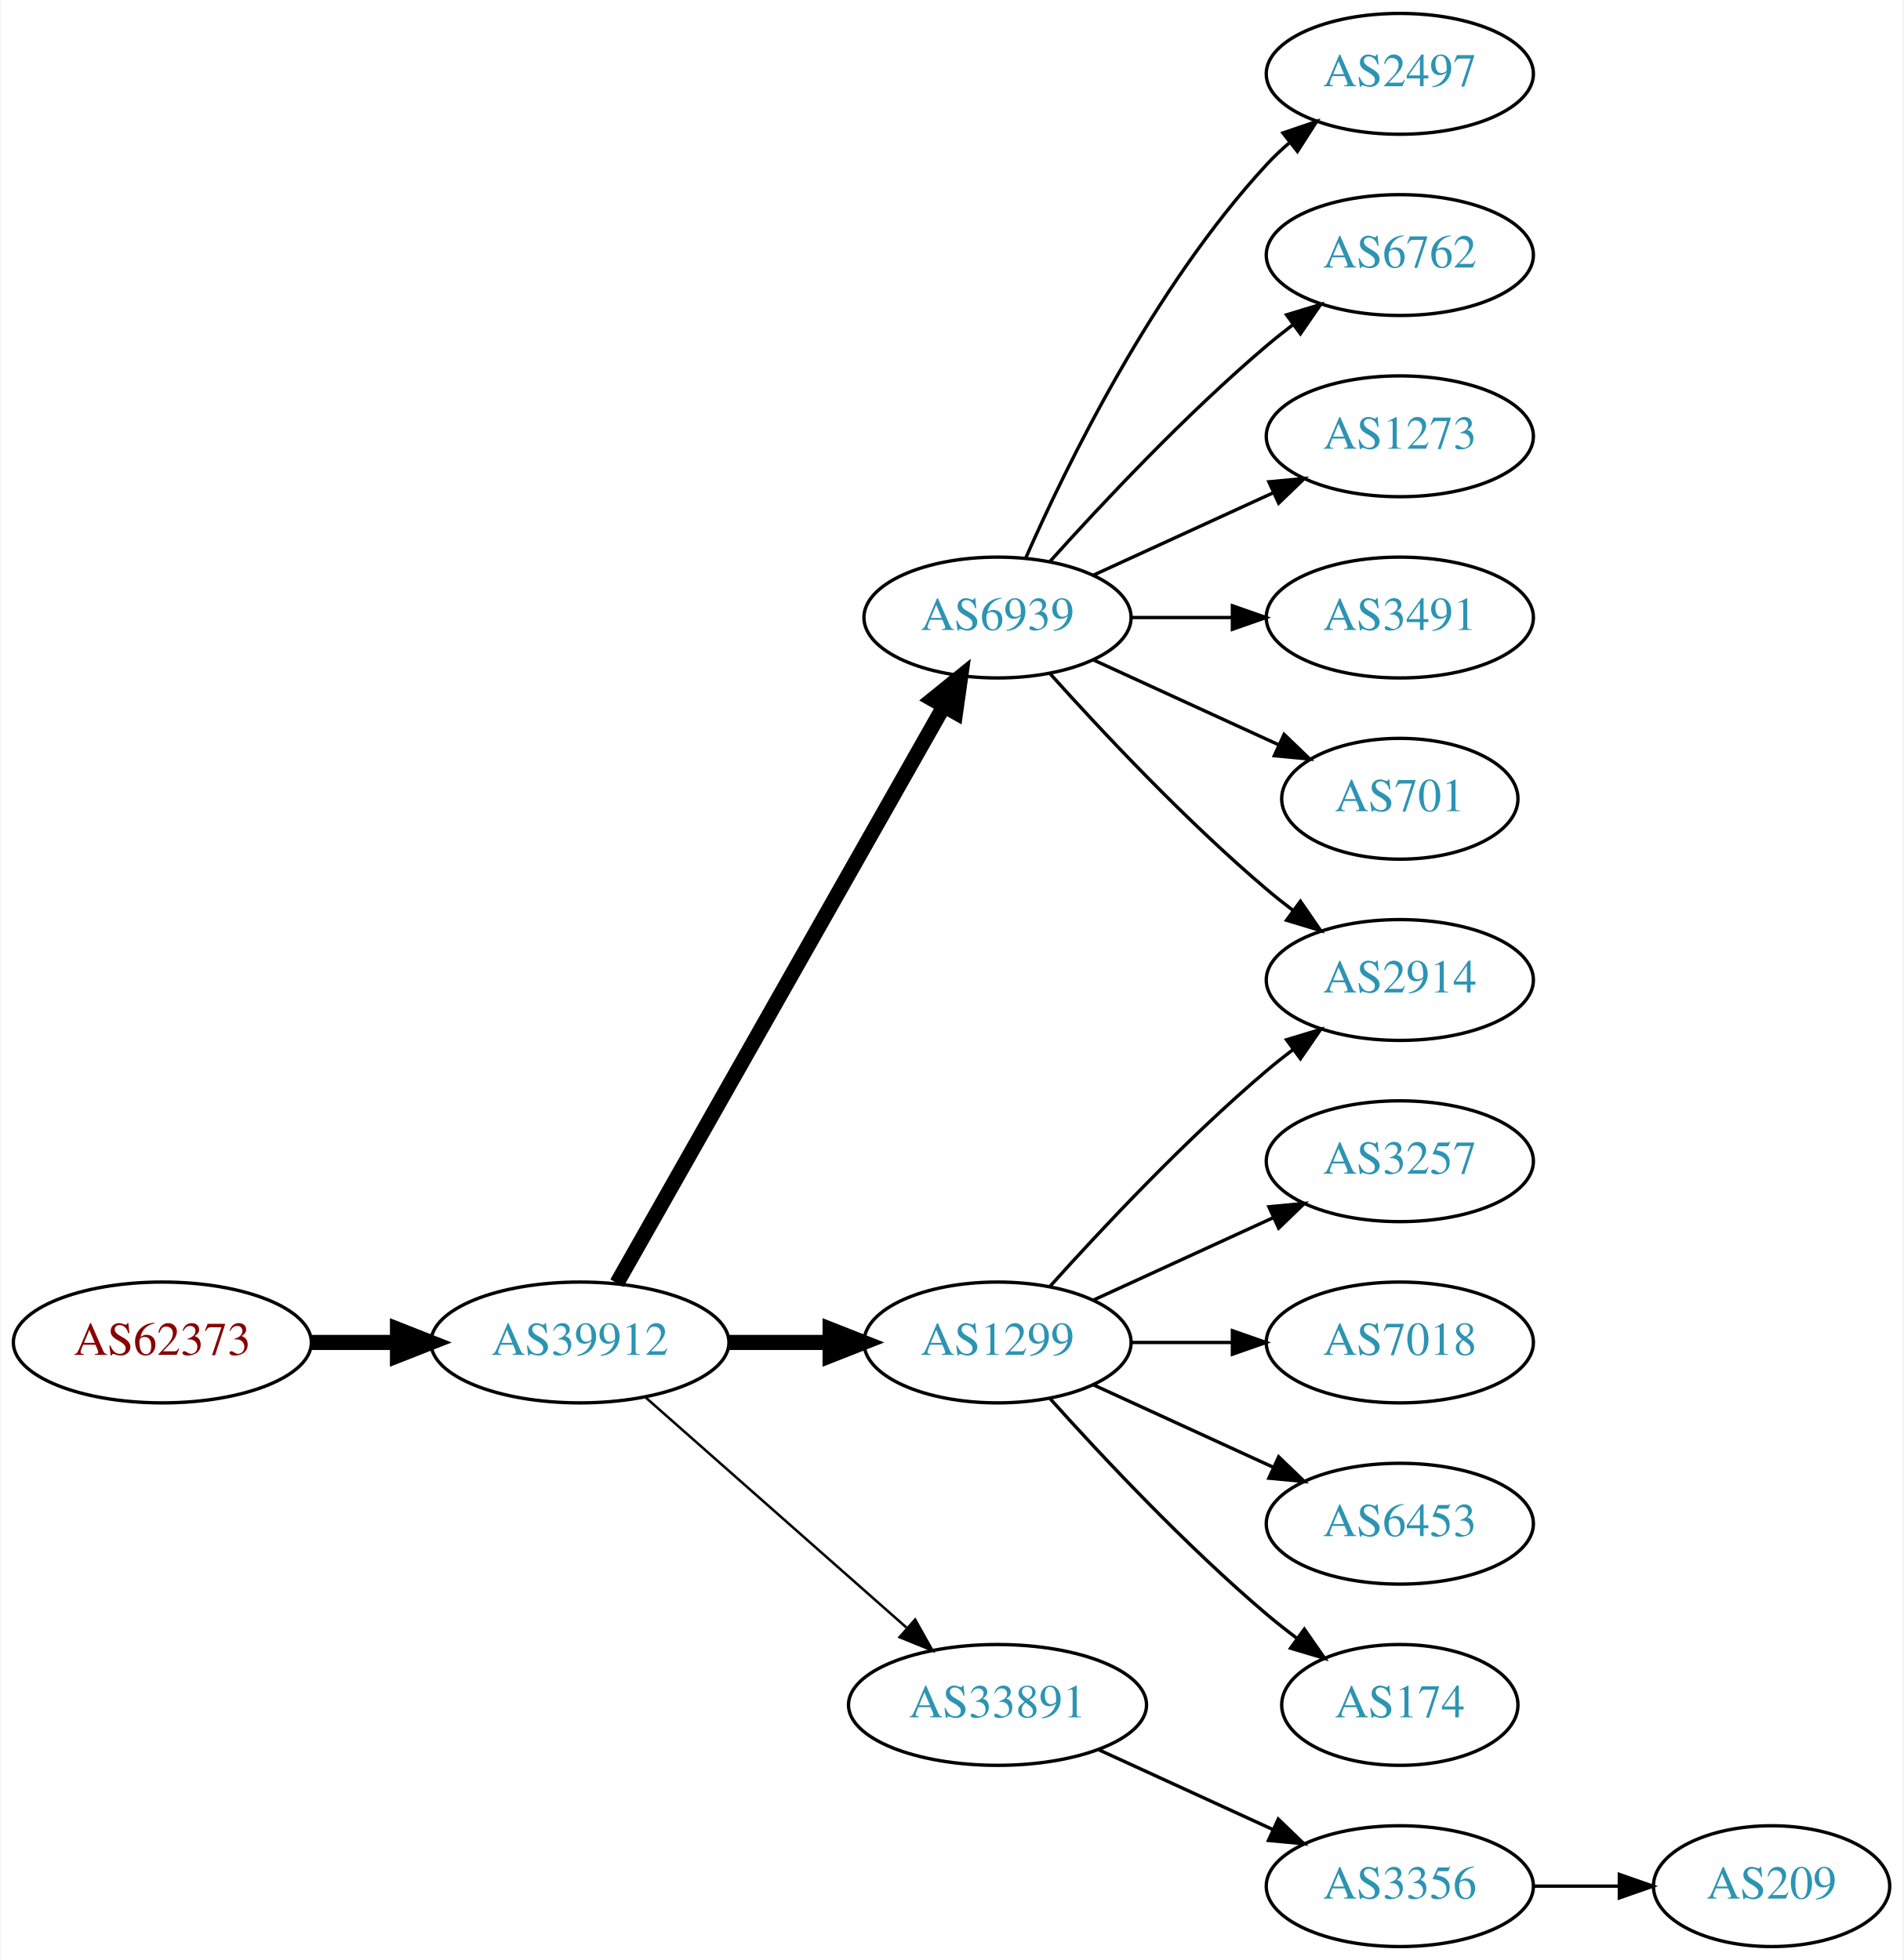
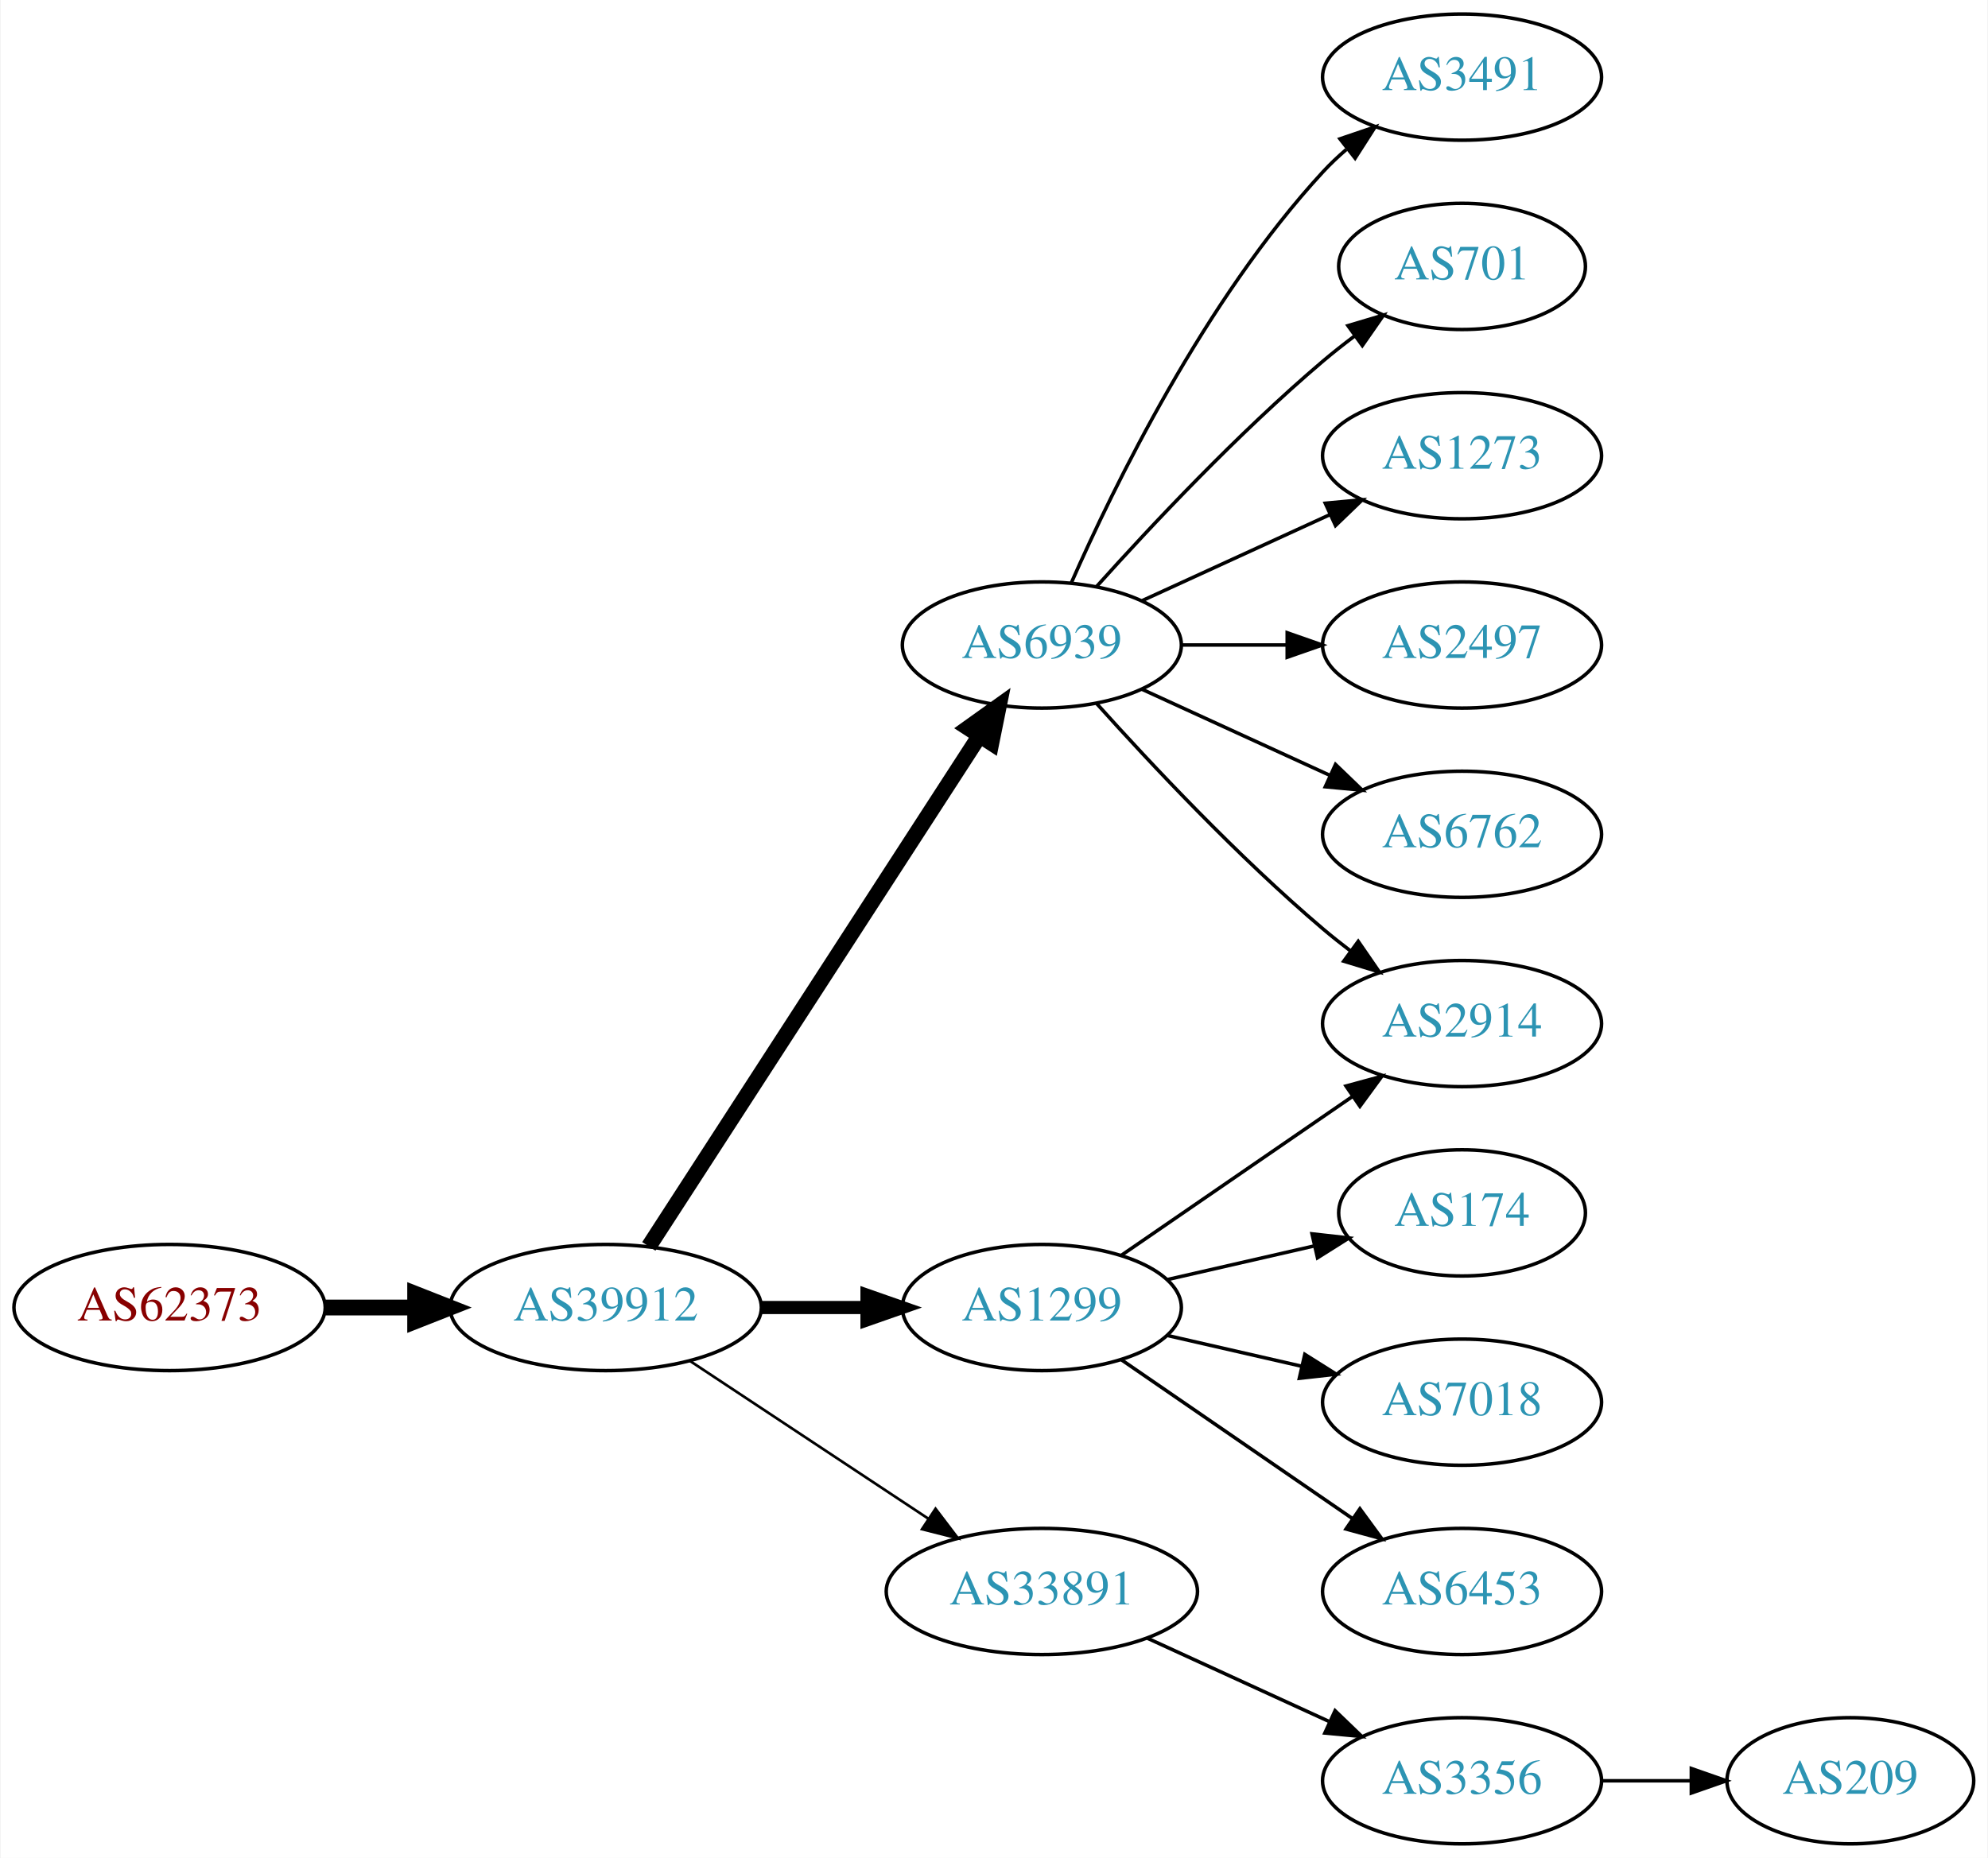
- <svg xmlns="http://www.w3.org/2000/svg" xmlns:xlink="http://www.w3.org/1999/xlink" width="567pt" height="584pt" viewBox="0.00 0.00 566.66 584.00">
-   <g id="graph0" class="graph" transform="scale(1 1) rotate(0) translate(4 580)">
-     <polygon fill="white" stroke="none" points="-4,4 -4,-580 562.663,-580 562.663,4 -4,4" />
+ <svg xmlns="http://www.w3.org/2000/svg" xmlns:xlink="http://www.w3.org/1999/xlink" width="567pt" height="530pt" viewBox="0.00 0.00 566.66 530.00">
+   <g id="graph0" class="graph" transform="scale(1 1) rotate(0) translate(4 526)">
+     <polygon fill="white" stroke="none" points="-4,4 -4,-526 562.663,-526 562.663,4 -4,4" />
    <g id="node1" class="node">
      <g id="a_node1">
        <a xlink:href="/asn/62373" xlink:title="AS62373 ~ Christian Singerl [AT]">
-           <ellipse fill="#ffffff" stroke="black" cx="44.196" cy="-180" rx="44.393" ry="18" />
-           <text text-anchor="middle" x="44.196" y="-176.3" font-family="Times,serif" font-size="14.00" fill="#880000">AS62373</text>
+           <ellipse fill="#ffffff" stroke="black" cx="44.196" cy="-153" rx="44.393" ry="18" />
+           <text text-anchor="middle" x="44.196" y="-149.3" font-family="Times,serif" font-size="14.00" fill="#880000">AS62373</text>
        </a>
      </g>
    </g>
    <g id="node2" class="node">
      <g id="a_node2">
        <a xlink:href="/asn/39912" xlink:title="AS39912 ~ oja.at GmbH [AT]">
-           <ellipse fill="#ffffff" stroke="black" cx="168.588" cy="-180" rx="44.393" ry="18" />
-           <text text-anchor="middle" x="168.588" y="-176.3" font-family="Times,serif" font-size="14.00" fill="#2c94b3">AS39912</text>
+           <ellipse fill="#ffffff" stroke="black" cx="168.588" cy="-153" rx="44.393" ry="18" />
+           <text text-anchor="middle" x="168.588" y="-149.3" font-family="Times,serif" font-size="14.00" fill="#2c94b3">AS39912</text>
        </a>
      </g>
    </g>
    <g id="edge1" class="edge">
-       <path fill="none" stroke="black" stroke-width="4.5" d="M88.692,-180C96.898,-180 105.569,-180 114.041,-180" />
-       <polygon fill="black" stroke="black" stroke-width="4.5" points="114.233,-183.938 124.233,-180 114.233,-176.063 114.233,-183.938" />
+       <path fill="none" stroke="black" stroke-width="4.5" d="M88.692,-153C96.898,-153 105.569,-153 114.041,-153" />
+       <polygon fill="black" stroke="black" stroke-width="4.5" points="114.233,-156.938 124.233,-153 114.233,-149.063 114.233,-156.938" />
    </g>
    <g id="node3" class="node">
      <g id="a_node3">
        <a xlink:href="/asn/6939" xlink:title="AS6939 ~ Hurricane Electric LLC [US]">
-           <ellipse fill="#ffffff" stroke="black" cx="292.98" cy="-396" rx="39.794" ry="18" />
-           <text text-anchor="middle" x="292.98" y="-392.3" font-family="Times,serif" font-size="14.00" fill="#2c94b3">AS6939</text>
+           <ellipse fill="#ffffff" stroke="black" cx="292.98" cy="-342" rx="39.794" ry="18" />
+           <text text-anchor="middle" x="292.98" y="-338.3" font-family="Times,serif" font-size="14.00" fill="#2c94b3">AS6939</text>
        </a>
      </g>
    </g>
    <g id="edge2" class="edge">
-       <path fill="none" stroke="black" stroke-width="4.5" d="M179.604,-197.676C201.084,-235.584 251.677,-324.873 276.998,-369.559" />
-       <polygon fill="black" stroke="black" stroke-width="4.5" points="273.642,-371.623 281.998,-378.383 280.494,-367.741 273.642,-371.623" />
+       <path fill="none" stroke="black" stroke-width="4.5" d="M180.883,-170.442C202.469,-203.775 249.685,-276.686 275.056,-315.866" />
+       <polygon fill="black" stroke="black" stroke-width="4.5" points="271.972,-318.347 280.713,-324.6 278.582,-314.066 271.972,-318.347" />
    </g>
    <g id="node4" class="node">
      <g id="a_node4">
        <a xlink:href="/asn/1299" xlink:title="AS1299 ~ Telia Carrier [EU]">
-           <ellipse fill="#ffffff" stroke="black" cx="292.98" cy="-180" rx="39.794" ry="18" />
-           <text text-anchor="middle" x="292.98" y="-176.3" font-family="Times,serif" font-size="14.00" fill="#2c94b3">AS1299</text>
+           <ellipse fill="#ffffff" stroke="black" cx="292.98" cy="-153" rx="39.794" ry="18" />
+           <text text-anchor="middle" x="292.98" y="-149.3" font-family="Times,serif" font-size="14.00" fill="#2c94b3">AS1299</text>
        </a>
      </g>
    </g>
    <g id="edge3" class="edge">
-       <path fill="none" stroke="black" stroke-width="4.5" d="M213.084,-180C222.773,-180 233.11,-180 243.002,-180" />
-       <polygon fill="black" stroke="black" stroke-width="4.5" points="243.105,-183.938 253.105,-180 243.105,-176.063 243.105,-183.938" />
+       <path fill="none" stroke="black" stroke-width="3.75" d="M213.084,-153C222.773,-153 233.11,-153 243.002,-153" />
+       <polygon fill="black" stroke="black" stroke-width="3.75" points="243.105,-156.5 253.105,-153 243.105,-149.5 243.105,-156.5" />
    </g>
    <g id="node5" class="node">
      <g id="a_node5">
        <a xlink:href="/asn/33891" xlink:title="AS33891 ~ CORE-BACKBONE GMBH GLOBAL NETWORK [DE]">
          <ellipse fill="#ffffff" stroke="black" cx="292.98" cy="-72" rx="44.393" ry="18" />
          <text text-anchor="middle" x="292.98" y="-68.3" font-family="Times,serif" font-size="14.00" fill="#2c94b3">AS33891</text>
        </a>
      </g>
    </g>
    <g id="edge4" class="edge">
-       <path fill="none" stroke="black" stroke-width="0.75" d="M188.177,-163.597C208.875,-145.333 242.481,-115.678 265.826,-95.079" />
-       <polygon fill="black" stroke="black" stroke-width="0.75" points="268.435,-97.444 273.618,-88.203 263.804,-92.195 268.435,-97.444" />
+       <path fill="none" stroke="black" stroke-width="0.75" d="M192.609,-137.765C211.841,-125.037 239.449,-106.766 260.686,-92.711" />
+       <polygon fill="black" stroke="black" stroke-width="0.75" points="262.655,-95.605 269.063,-87.167 258.792,-89.767 262.655,-95.605" />
    </g>
    <g id="node6" class="node">
      <g id="a_node6">
-         <a xlink:href="/asn/2497" xlink:title="AS2497 ~ Internet Initiative Japan Inc. [JP]">
-           <ellipse fill="#ffffff" stroke="black" cx="412.823" cy="-558" rx="39.794" ry="18" />
-           <text text-anchor="middle" x="412.823" y="-554.3" font-family="Times,serif" font-size="14.00" fill="#2c94b3">AS2497</text>
+         <a xlink:href="/asn/3491" xlink:title="AS3491 ~ PCCW Global, Inc. [US]">
+           <ellipse fill="#ffffff" stroke="black" cx="412.823" cy="-504" rx="39.794" ry="18" />
+           <text text-anchor="middle" x="412.823" y="-500.3" font-family="Times,serif" font-size="14.00" fill="#2c94b3">AS3491</text>
        </a>
      </g>
    </g>
    <g id="edge5" class="edge">
-       <path fill="none" stroke="black" d="M301.396,-413.761C313.464,-441.183 339.436,-494.473 373.176,-531 375.207,-533.198 377.446,-535.319 379.792,-537.34" />
-       <polygon fill="black" stroke="black" points="378.004,-540.386 388.036,-543.794 382.319,-534.874 378.004,-540.386" />
+       <path fill="none" stroke="black" d="M301.396,-359.761C313.464,-387.183 339.436,-440.473 373.176,-477 375.207,-479.198 377.446,-481.319 379.792,-483.34" />
+       <polygon fill="black" stroke="black" points="378.004,-486.386 388.036,-489.794 382.319,-480.874 378.004,-486.386" />
    </g>
    <g id="node7" class="node">
      <g id="a_node7">
-         <a xlink:href="/asn/2914" xlink:title="AS2914 ~ NTT America, Inc. [US]">
-           <ellipse fill="#ffffff" stroke="black" cx="412.823" cy="-288" rx="39.794" ry="18" />
-           <text text-anchor="middle" x="412.823" y="-284.3" font-family="Times,serif" font-size="14.00" fill="#2c94b3">AS2914</text>
+         <a xlink:href="/asn/701" xlink:title="AS701 ~ UUNET [US]">
+           <ellipse fill="#ffffff" stroke="black" cx="412.823" cy="-450" rx="35.194" ry="18" />
+           <text text-anchor="middle" x="412.823" y="-446.3" font-family="Times,serif" font-size="14.00" fill="#2c94b3">AS701</text>
        </a>
      </g>
    </g>
    <g id="edge6" class="edge">
-       <path fill="none" stroke="black" d="M308.626,-379.275C323.927,-362.235 349.025,-335.477 373.176,-315 375.674,-312.883 378.334,-310.768 381.045,-308.707" />
-       <polygon fill="black" stroke="black" points="383.212,-311.459 389.222,-302.734 379.082,-305.806 383.212,-311.459" />
+       <path fill="none" stroke="black" d="M308.626,-358.725C323.927,-375.765 349.025,-402.523 373.176,-423 376.029,-425.418 379.094,-427.833 382.205,-430.169" />
+       <polygon fill="black" stroke="black" points="380.278,-433.095 390.433,-436.116 384.378,-427.422 380.278,-433.095" />
    </g>
    <g id="node8" class="node">
      <g id="a_node8">
-         <a xlink:href="/asn/6762" xlink:title="AS6762 ~ TELECOM ITALIA SPARKLE S.p.A. [IT]">
-           <ellipse fill="#ffffff" stroke="black" cx="412.823" cy="-504" rx="39.794" ry="18" />
-           <text text-anchor="middle" x="412.823" y="-500.3" font-family="Times,serif" font-size="14.00" fill="#2c94b3">AS6762</text>
+         <a xlink:href="/asn/1273" xlink:title="AS1273 ~ Vodafone Group PLC [EU]">
+           <ellipse fill="#ffffff" stroke="black" cx="412.823" cy="-396" rx="39.794" ry="18" />
+           <text text-anchor="middle" x="412.823" y="-392.3" font-family="Times,serif" font-size="14.00" fill="#2c94b3">AS1273</text>
        </a>
      </g>
    </g>
    <g id="edge7" class="edge">
-       <path fill="none" stroke="black" d="M308.626,-412.725C323.927,-429.765 349.025,-456.523 373.176,-477 375.674,-479.117 378.334,-481.232 381.045,-483.293" />
-       <polygon fill="black" stroke="black" points="379.082,-486.194 389.222,-489.266 383.212,-480.541 379.082,-486.194" />
+       <path fill="none" stroke="black" d="M321.609,-354.661C337.566,-361.973 357.837,-371.261 375.119,-379.181" />
+       <polygon fill="black" stroke="black" points="373.818,-382.435 384.367,-383.419 376.734,-376.071 373.818,-382.435" />
    </g>
    <g id="node9" class="node">
      <g id="a_node9">
-         <a xlink:href="/asn/1273" xlink:title="AS1273 ~ Vodafone Group PLC [EU]">
-           <ellipse fill="#ffffff" stroke="black" cx="412.823" cy="-450" rx="39.794" ry="18" />
-           <text text-anchor="middle" x="412.823" y="-446.3" font-family="Times,serif" font-size="14.00" fill="#2c94b3">AS1273</text>
+         <a xlink:href="/asn/2914" xlink:title="AS2914 ~ NTT America, Inc. [US]">
+           <ellipse fill="#ffffff" stroke="black" cx="412.823" cy="-234" rx="39.794" ry="18" />
+           <text text-anchor="middle" x="412.823" y="-230.3" font-family="Times,serif" font-size="14.00" fill="#2c94b3">AS2914</text>
        </a>
      </g>
    </g>
    <g id="edge8" class="edge">
-       <path fill="none" stroke="black" d="M321.609,-408.661C337.566,-415.973 357.837,-425.261 375.119,-433.181" />
-       <polygon fill="black" stroke="black" points="373.818,-436.435 384.367,-437.419 376.734,-430.071 373.818,-436.435" />
+       <path fill="none" stroke="black" d="M308.626,-325.275C323.927,-308.235 349.025,-281.477 373.176,-261 375.674,-258.883 378.334,-256.768 381.045,-254.707" />
+       <polygon fill="black" stroke="black" points="383.212,-257.459 389.222,-248.734 379.082,-251.806 383.212,-257.459" />
    </g>
    <g id="node10" class="node">
      <g id="a_node10">
-         <a xlink:href="/asn/3491" xlink:title="AS3491 ~ PCCW Global, Inc. [US]">
-           <ellipse fill="#ffffff" stroke="black" cx="412.823" cy="-396" rx="39.794" ry="18" />
-           <text text-anchor="middle" x="412.823" y="-392.3" font-family="Times,serif" font-size="14.00" fill="#2c94b3">AS3491</text>
+         <a xlink:href="/asn/2497" xlink:title="AS2497 ~ Internet Initiative Japan Inc. [JP]">
+           <ellipse fill="#ffffff" stroke="black" cx="412.823" cy="-342" rx="39.794" ry="18" />
+           <text text-anchor="middle" x="412.823" y="-338.3" font-family="Times,serif" font-size="14.00" fill="#2c94b3">AS2497</text>
        </a>
      </g>
    </g>
    <g id="edge9" class="edge">
-       <path fill="none" stroke="black" d="M332.893,-396C342.446,-396 352.796,-396 362.759,-396" />
-       <polygon fill="black" stroke="black" points="362.951,-399.5 372.951,-396 362.951,-392.5 362.951,-399.5" />
+       <path fill="none" stroke="black" d="M332.893,-342C342.446,-342 352.796,-342 362.759,-342" />
+       <polygon fill="black" stroke="black" points="362.951,-345.5 372.951,-342 362.951,-338.5 362.951,-345.5" />
    </g>
    <g id="node11" class="node">
      <g id="a_node11">
-         <a xlink:href="/asn/701" xlink:title="AS701 ~ UUNET [US]">
-           <ellipse fill="#ffffff" stroke="black" cx="412.823" cy="-342" rx="35.194" ry="18" />
-           <text text-anchor="middle" x="412.823" y="-338.3" font-family="Times,serif" font-size="14.00" fill="#2c94b3">AS701</text>
+         <a xlink:href="/asn/6762" xlink:title="AS6762 ~ TELECOM ITALIA SPARKLE S.p.A. [IT]">
+           <ellipse fill="#ffffff" stroke="black" cx="412.823" cy="-288" rx="39.794" ry="18" />
+           <text text-anchor="middle" x="412.823" y="-284.3" font-family="Times,serif" font-size="14.00" fill="#2c94b3">AS6762</text>
        </a>
      </g>
    </g>
    <g id="edge10" class="edge">
-       <path fill="none" stroke="black" d="M321.609,-383.339C338.025,-375.817 359.007,-366.202 376.604,-358.139" />
-       <polygon fill="black" stroke="black" points="378.348,-361.189 385.981,-353.842 375.432,-354.826 378.348,-361.189" />
+       <path fill="none" stroke="black" d="M321.609,-329.339C337.566,-322.027 357.837,-312.739 375.119,-304.819" />
+       <polygon fill="black" stroke="black" points="376.734,-307.929 384.367,-300.581 373.818,-301.565 376.734,-307.929" />
    </g>
-     <g id="edge15" class="edge">
-       <path fill="none" stroke="black" d="M308.626,-196.725C323.927,-213.765 349.025,-240.523 373.176,-261 375.674,-263.117 378.334,-265.232 381.045,-267.293" />
-       <polygon fill="black" stroke="black" points="379.082,-270.194 389.222,-273.266 383.212,-264.541 379.082,-270.194" />
+     <g id="edge11" class="edge">
+       <path fill="none" stroke="black" d="M315.595,-167.857C334.083,-180.565 360.897,-198.995 381.526,-213.175" />
+       <polygon fill="black" stroke="black" points="379.723,-216.183 389.947,-218.963 383.688,-210.414 379.723,-216.183" />
    </g>
    <g id="node12" class="node">
      <g id="a_node12">
-         <a xlink:href="/asn/3257" xlink:title="AS3257 ~ GTT [DE]">
-           <ellipse fill="#ffffff" stroke="black" cx="412.823" cy="-234" rx="39.794" ry="18" />
-           <text text-anchor="middle" x="412.823" y="-230.3" font-family="Times,serif" font-size="14.00" fill="#2c94b3">AS3257</text>
+         <a xlink:href="/asn/174" xlink:title="AS174 ~ Cogent Communications [US]">
+           <ellipse fill="#ffffff" stroke="black" cx="412.823" cy="-180" rx="35.194" ry="18" />
+           <text text-anchor="middle" x="412.823" y="-176.3" font-family="Times,serif" font-size="14.00" fill="#2c94b3">AS174</text>
        </a>
      </g>
    </g>
-     <g id="edge11" class="edge">
-       <path fill="none" stroke="black" d="M321.609,-192.661C337.566,-199.973 357.837,-209.261 375.119,-217.181" />
-       <polygon fill="black" stroke="black" points="373.818,-220.435 384.367,-221.419 376.734,-214.071 373.818,-220.435" />
+     <g id="edge12" class="edge">
+       <path fill="none" stroke="black" d="M328.7,-160.955C341.792,-163.955 356.814,-167.396 370.455,-170.522" />
+       <polygon fill="black" stroke="black" points="370.033,-174.016 380.562,-172.838 371.597,-167.193 370.033,-174.016" />
    </g>
    <g id="node13" class="node">
      <g id="a_node13">
        <a xlink:href="/asn/7018" xlink:title="AS7018 ~ AT&amp;T Services, Inc. [US]">
-           <ellipse fill="#ffffff" stroke="black" cx="412.823" cy="-180" rx="39.794" ry="18" />
-           <text text-anchor="middle" x="412.823" y="-176.3" font-family="Times,serif" font-size="14.00" fill="#2c94b3">AS7018</text>
+           <ellipse fill="#ffffff" stroke="black" cx="412.823" cy="-126" rx="39.794" ry="18" />
+           <text text-anchor="middle" x="412.823" y="-122.3" font-family="Times,serif" font-size="14.00" fill="#2c94b3">AS7018</text>
        </a>
      </g>
    </g>
-     <g id="edge12" class="edge">
-       <path fill="none" stroke="black" d="M332.893,-180C342.446,-180 352.796,-180 362.759,-180" />
-       <polygon fill="black" stroke="black" points="362.951,-183.5 372.951,-180 362.951,-176.5 362.951,-183.5" />
+     <g id="edge13" class="edge">
+       <path fill="none" stroke="black" d="M328.7,-145.045C340.7,-142.296 354.32,-139.175 367.013,-136.267" />
+       <polygon fill="black" stroke="black" points="367.979,-139.636 376.945,-133.991 366.415,-132.813 367.979,-139.636" />
    </g>
    <g id="node14" class="node">
      <g id="a_node14">
        <a xlink:href="/asn/6453" xlink:title="AS6453 ~ TATA COMMUNICATIONS (AMERICA) INC [US]">
-           <ellipse fill="#ffffff" stroke="black" cx="412.823" cy="-126" rx="39.794" ry="18" />
-           <text text-anchor="middle" x="412.823" y="-122.3" font-family="Times,serif" font-size="14.00" fill="#2c94b3">AS6453</text>
-         </a>
-       </g>
-     </g>
-     <g id="edge13" class="edge">
-       <path fill="none" stroke="black" d="M321.609,-167.339C337.566,-160.027 357.837,-150.739 375.119,-142.819" />
-       <polygon fill="black" stroke="black" points="376.734,-145.929 384.367,-138.581 373.818,-139.565 376.734,-145.929" />
-     </g>
-     <g id="node15" class="node">
-       <g id="a_node15">
-         <a xlink:href="/asn/174" xlink:title="AS174 ~ Cogent Communications [US]">
-           <ellipse fill="#ffffff" stroke="black" cx="412.823" cy="-72" rx="35.194" ry="18" />
-           <text text-anchor="middle" x="412.823" y="-68.3" font-family="Times,serif" font-size="14.00" fill="#2c94b3">AS174</text>
+           <ellipse fill="#ffffff" stroke="black" cx="412.823" cy="-72" rx="39.794" ry="18" />
+           <text text-anchor="middle" x="412.823" y="-68.3" font-family="Times,serif" font-size="14.00" fill="#2c94b3">AS6453</text>
        </a>
      </g>
    </g>
    <g id="edge14" class="edge">
-       <path fill="none" stroke="black" d="M308.626,-163.275C323.927,-146.235 349.025,-119.477 373.176,-99 376.029,-96.582 379.094,-94.167 382.205,-91.831" />
-       <polygon fill="black" stroke="black" points="384.378,-94.578 390.433,-85.884 380.278,-88.905 384.378,-94.578" />
+       <path fill="none" stroke="black" d="M315.595,-138.143C334.083,-125.435 360.897,-107.005 381.526,-92.825" />
+       <polygon fill="black" stroke="black" points="383.688,-95.586 389.947,-87.037 379.723,-89.817 383.688,-95.586" />
    </g>
-     <g id="node16" class="node">
-       <g id="a_node16">
+     <g id="node15" class="node">
+       <g id="a_node15">
        <a xlink:href="/asn/3356" xlink:title="AS3356 ~ Level 3 Parent, LLC [US]">
          <ellipse fill="#ffffff" stroke="black" cx="412.823" cy="-18" rx="39.794" ry="18" />
          <text text-anchor="middle" x="412.823" y="-14.3" font-family="Times,serif" font-size="14.00" fill="#2c94b3">AS3356</text>
        </a>
      </g>
    </g>
-     <g id="edge16" class="edge">
+     <g id="edge15" class="edge">
      <path fill="none" stroke="black" d="M323.11,-58.652C338.721,-51.498 358.119,-42.609 374.791,-34.969" />
      <polygon fill="black" stroke="black" points="376.61,-37.986 384.243,-30.638 373.694,-31.622 376.61,-37.986" />
    </g>
-     <g id="node17" class="node">
-       <g id="a_node17">
+     <g id="node16" class="node">
+       <g id="a_node16">
        <a xlink:href="/asn/209" xlink:title="AS209 ~ CenturyLink Communications, LLC [US]">
          <ellipse fill="#ffffff" stroke="black" cx="523.566" cy="-18" rx="35.194" ry="18" />
          <text text-anchor="middle" x="523.566" y="-14.3" font-family="Times,serif" font-size="14.00" fill="#2c94b3">AS209</text>
        </a>
      </g>
    </g>
-     <g id="edge17" class="edge">
+     <g id="edge16" class="edge">
      <path fill="none" stroke="black" d="M452.775,-18C461.007,-18 469.753,-18 478.169,-18" />
      <polygon fill="black" stroke="black" points="478.214,-21.5 488.214,-18 478.214,-14.5 478.214,-21.5" />
    </g>
  </g>
</svg>
